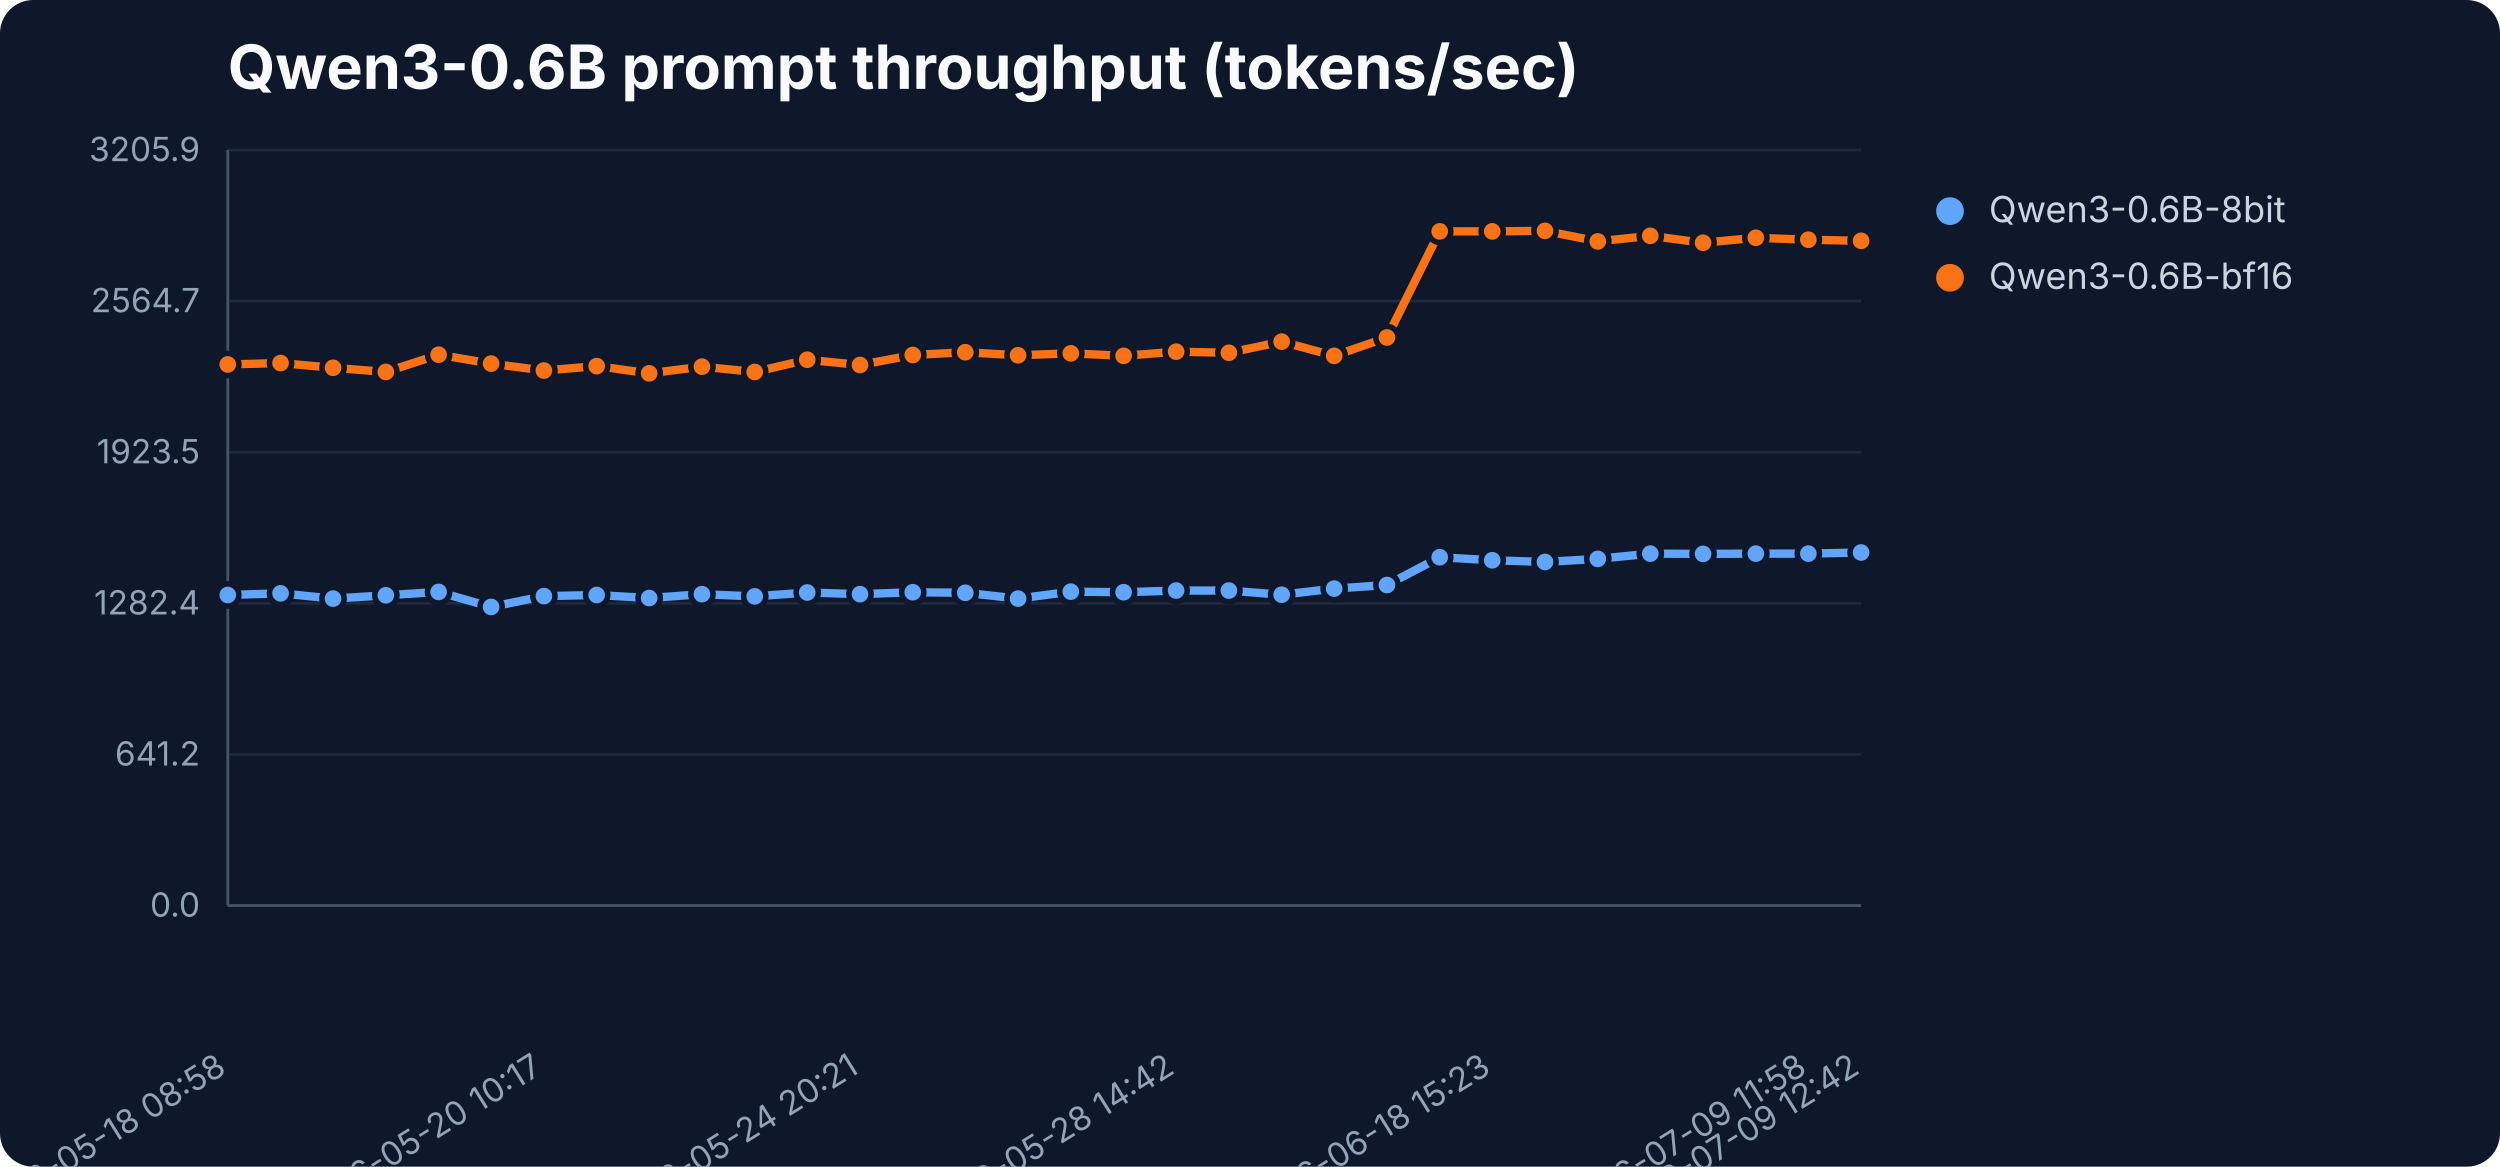
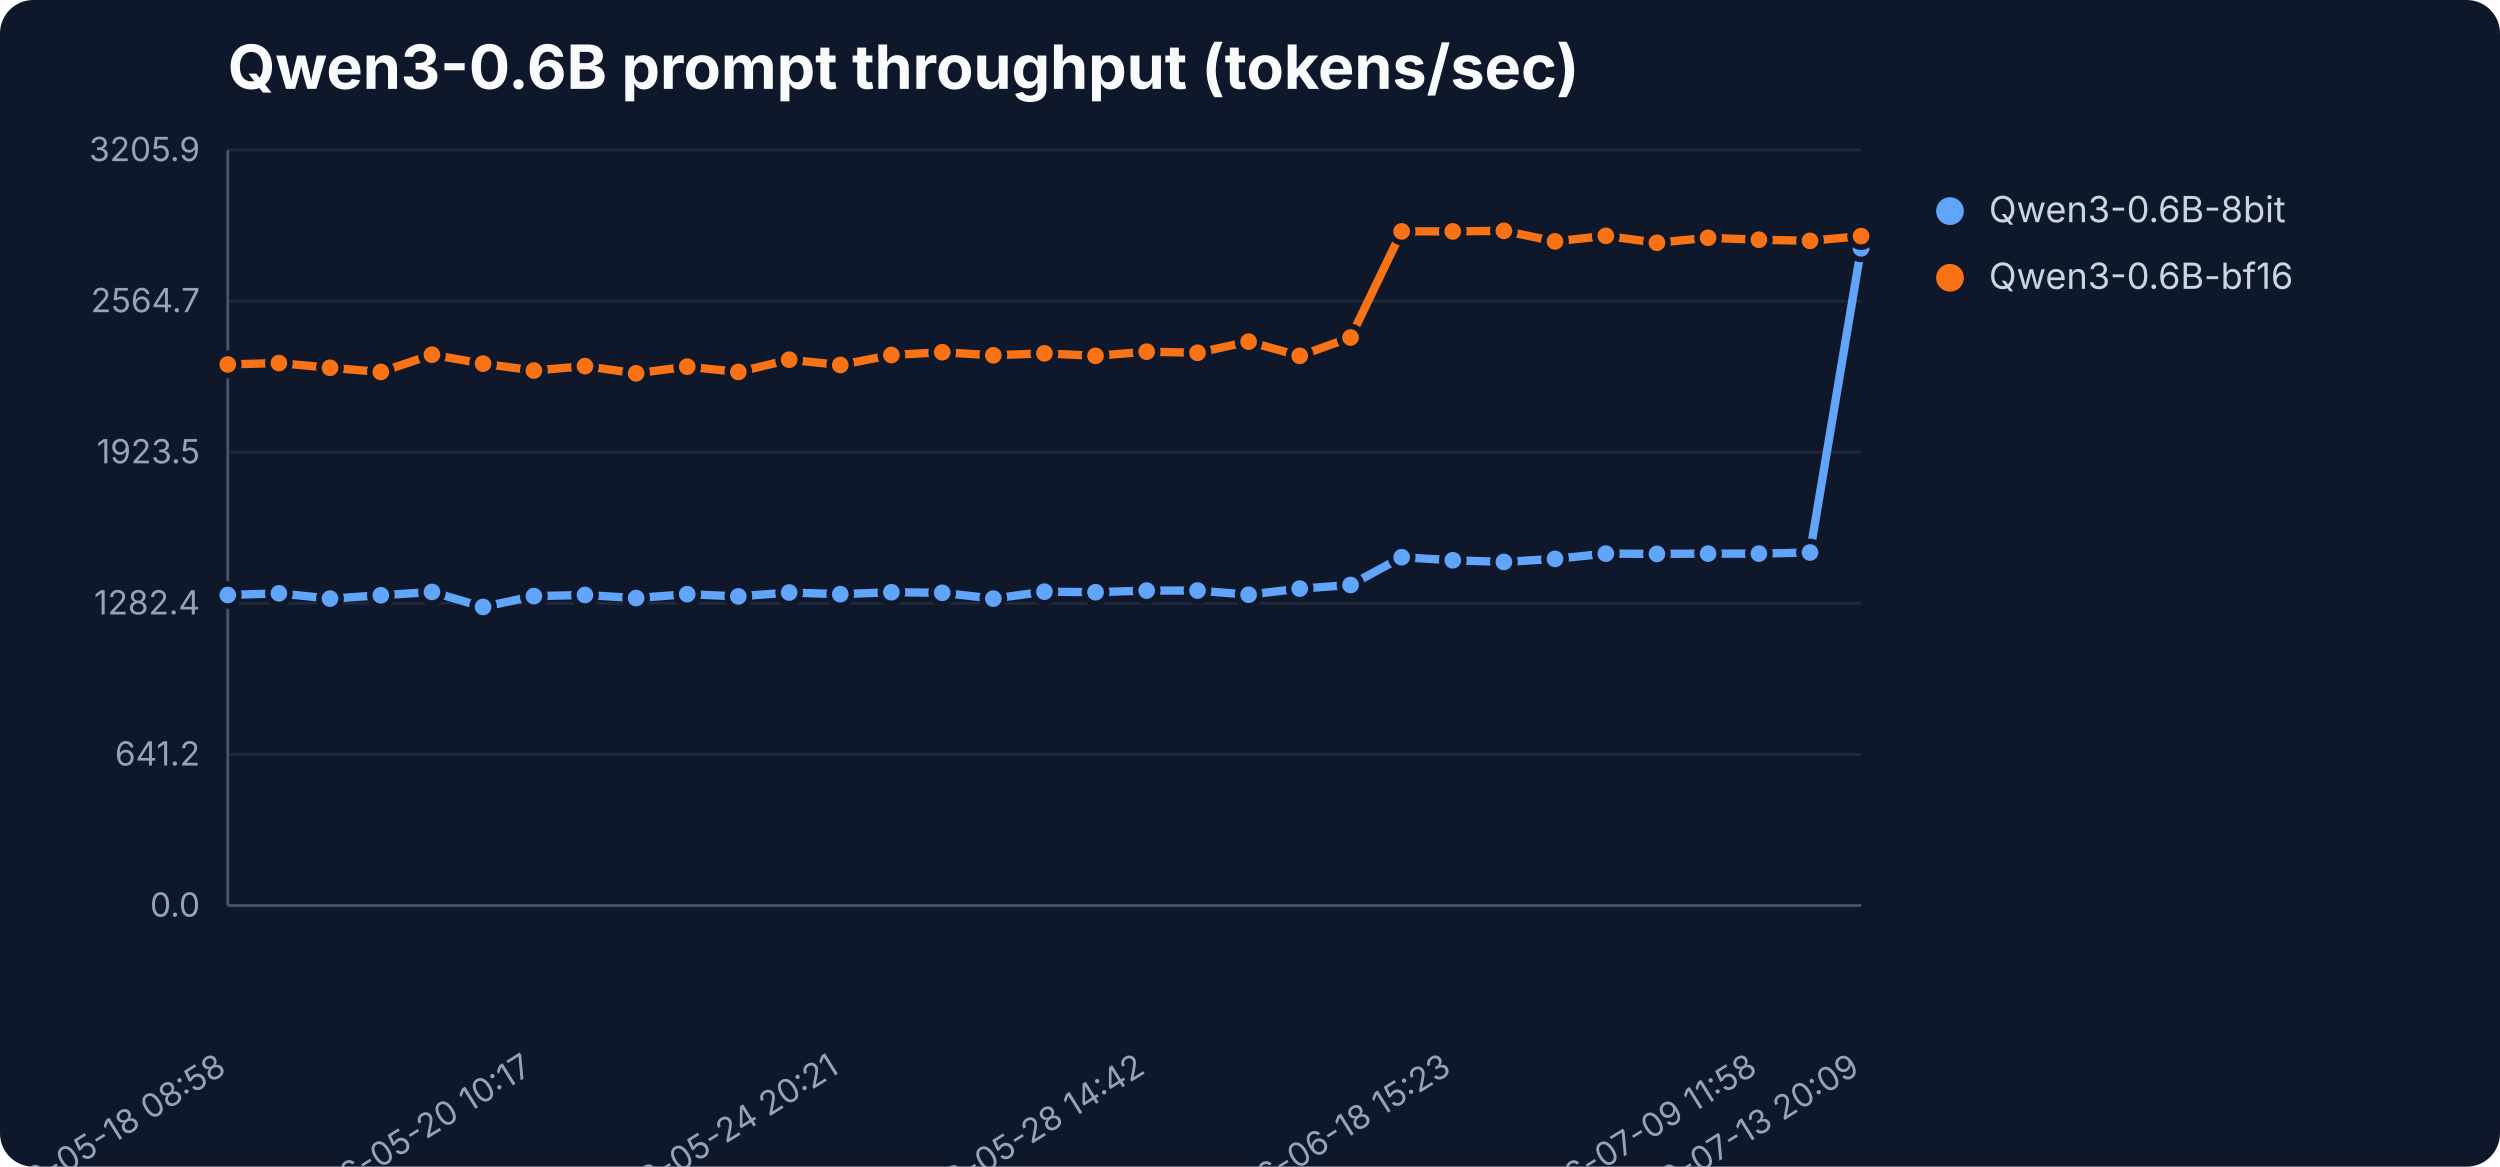
<svg xmlns="http://www.w3.org/2000/svg" width="900" height="420" viewBox="0 0 900 420" role="img" aria-label="Qwen3-0.6B prompt throughput (tokens/sec)">
  <rect width="900" height="420" fill="#0f172a" rx="12" />
  <text x="82" y="32" font-family="Inter,Segoe UI,sans-serif" font-size="22" font-weight="700" fill="#f8fafc">Qwen3-0.6B prompt throughput (tokens/sec)</text>
  <line x1="82" y1="326.0" x2="670" y2="326.0" stroke="#1e293b" stroke-width="1" />
  <text x="72" y="330.0" text-anchor="end" font-family="Inter,Segoe UI,sans-serif" font-size="12" fill="#94a3b8">0.0</text>
  <line x1="82" y1="271.6" x2="670" y2="271.6" stroke="#1e293b" stroke-width="1" />
  <text x="72" y="275.6" text-anchor="end" font-family="Inter,Segoe UI,sans-serif" font-size="12" fill="#94a3b8">641.2</text>
  <line x1="82" y1="217.2" x2="670" y2="217.2" stroke="#1e293b" stroke-width="1" />
  <text x="72" y="221.2" text-anchor="end" font-family="Inter,Segoe UI,sans-serif" font-size="12" fill="#94a3b8">1282.4</text>
  <line x1="82" y1="162.8" x2="670" y2="162.8" stroke="#1e293b" stroke-width="1" />
  <text x="72" y="166.8" text-anchor="end" font-family="Inter,Segoe UI,sans-serif" font-size="12" fill="#94a3b8">1923.5</text>
  <line x1="82" y1="108.4" x2="670" y2="108.4" stroke="#1e293b" stroke-width="1" />
  <text x="72" y="112.4" text-anchor="end" font-family="Inter,Segoe UI,sans-serif" font-size="12" fill="#94a3b8">2564.7</text>
  <line x1="82" y1="54.0" x2="670" y2="54.0" stroke="#1e293b" stroke-width="1" />
  <text x="72" y="58.0" text-anchor="end" font-family="Inter,Segoe UI,sans-serif" font-size="12" fill="#94a3b8">3205.9</text>
  <line x1="82" y1="54" x2="82" y2="326" stroke="#475569" />
  <line x1="82" y1="326" x2="670" y2="326" stroke="#475569" />
  <text x="82.0" y="386" text-anchor="end" transform="rotate(-32 82.0 386)" font-family="Inter,Segoe UI,sans-serif" font-size="12" fill="#94a3b8">2026-05-18 08:58</text>
-   <text x="195.8" y="386" text-anchor="end" transform="rotate(-32 195.8 386)" font-family="Inter,Segoe UI,sans-serif" font-size="12" fill="#94a3b8">2026-05-20 10:17</text>
-   <text x="309.6" y="386" text-anchor="end" transform="rotate(-32 309.6 386)" font-family="Inter,Segoe UI,sans-serif" font-size="12" fill="#94a3b8">2026-05-24 20:21</text>
-   <text x="423.4" y="386" text-anchor="end" transform="rotate(-32 423.4 386)" font-family="Inter,Segoe UI,sans-serif" font-size="12" fill="#94a3b8">2026-05-28 14:42</text>
-   <text x="537.2" y="386" text-anchor="end" transform="rotate(-32 537.2 386)" font-family="Inter,Segoe UI,sans-serif" font-size="12" fill="#94a3b8">2026-06-18 15:23</text>
-   <text x="651.0" y="386" text-anchor="end" transform="rotate(-32 651.0 386)" font-family="Inter,Segoe UI,sans-serif" font-size="12" fill="#94a3b8">2026-07-09 11:58</text>
-   <text x="670.0" y="386" text-anchor="end" transform="rotate(-32 670.0 386)" font-family="Inter,Segoe UI,sans-serif" font-size="12" fill="#94a3b8">2026-07-09 12:42</text>
-   <polyline points="82.0,214.2 101.0,213.6 119.9,215.5 138.9,214.3 157.9,213.1 176.8,218.5 195.8,214.6 214.8,214.2 233.7,215.3 252.7,213.9 271.7,214.7 290.6,213.3 309.6,213.9 328.6,213.2 347.5,213.4 366.5,215.5 385.5,213.0 404.5,213.2 423.4,212.6 442.4,212.6 461.4,214.1 480.3,211.9 499.3,210.6 518.3,200.6 537.2,201.7 556.2,202.3 575.2,201.2 594.1,199.3 613.1,199.4 632.1,199.3 651.0,199.3 670.0,198.9" fill="none" stroke="#60a5fa" stroke-width="3" stroke-linejoin="round" stroke-linecap="round" />
+   <text x="192.2" y="386" text-anchor="end" transform="rotate(-32 192.2 386)" font-family="Inter,Segoe UI,sans-serif" font-size="12" fill="#94a3b8">2026-05-20 10:17</text>
+   <text x="302.5" y="386" text-anchor="end" transform="rotate(-32 302.5 386)" font-family="Inter,Segoe UI,sans-serif" font-size="12" fill="#94a3b8">2026-05-24 20:21</text>
+   <text x="412.8" y="386" text-anchor="end" transform="rotate(-32 412.8 386)" font-family="Inter,Segoe UI,sans-serif" font-size="12" fill="#94a3b8">2026-05-28 14:42</text>
+   <text x="523.0" y="386" text-anchor="end" transform="rotate(-32 523.0 386)" font-family="Inter,Segoe UI,sans-serif" font-size="12" fill="#94a3b8">2026-06-18 15:23</text>
+   <text x="633.2" y="386" text-anchor="end" transform="rotate(-32 633.2 386)" font-family="Inter,Segoe UI,sans-serif" font-size="12" fill="#94a3b8">2026-07-09 11:58</text>
+   <text x="670.0" y="386" text-anchor="end" transform="rotate(-32 670.0 386)" font-family="Inter,Segoe UI,sans-serif" font-size="12" fill="#94a3b8">2026-07-13 20:09</text>
+   <polyline points="82.0,214.2 100.4,213.6 118.8,215.5 137.1,214.3 155.5,213.1 173.9,218.5 192.2,214.6 210.6,214.2 229.0,215.3 247.4,213.9 265.8,214.7 284.1,213.3 302.5,213.9 320.9,213.2 339.2,213.4 357.6,215.5 376.0,213.0 394.4,213.2 412.8,212.6 431.1,212.6 449.5,214.1 467.9,211.9 486.2,210.6 504.6,200.6 523.0,201.7 541.4,202.3 559.8,201.2 578.1,199.3 596.5,199.4 614.9,199.3 633.2,199.3 651.6,198.9 670.0,89.4" fill="none" stroke="#60a5fa" stroke-width="3" stroke-linejoin="round" stroke-linecap="round" />
  <circle cx="82.0" cy="214.2" r="4" fill="#60a5fa" stroke="#0f172a" stroke-width="2" />
-   <circle cx="101.0" cy="213.6" r="4" fill="#60a5fa" stroke="#0f172a" stroke-width="2" />
-   <circle cx="119.9" cy="215.5" r="4" fill="#60a5fa" stroke="#0f172a" stroke-width="2" />
-   <circle cx="138.9" cy="214.3" r="4" fill="#60a5fa" stroke="#0f172a" stroke-width="2" />
-   <circle cx="157.9" cy="213.1" r="4" fill="#60a5fa" stroke="#0f172a" stroke-width="2" />
-   <circle cx="176.8" cy="218.5" r="4" fill="#60a5fa" stroke="#0f172a" stroke-width="2" />
-   <circle cx="195.8" cy="214.6" r="4" fill="#60a5fa" stroke="#0f172a" stroke-width="2" />
-   <circle cx="214.8" cy="214.2" r="4" fill="#60a5fa" stroke="#0f172a" stroke-width="2" />
-   <circle cx="233.7" cy="215.3" r="4" fill="#60a5fa" stroke="#0f172a" stroke-width="2" />
-   <circle cx="252.7" cy="213.9" r="4" fill="#60a5fa" stroke="#0f172a" stroke-width="2" />
-   <circle cx="271.7" cy="214.7" r="4" fill="#60a5fa" stroke="#0f172a" stroke-width="2" />
-   <circle cx="290.6" cy="213.3" r="4" fill="#60a5fa" stroke="#0f172a" stroke-width="2" />
-   <circle cx="309.6" cy="213.9" r="4" fill="#60a5fa" stroke="#0f172a" stroke-width="2" />
-   <circle cx="328.6" cy="213.2" r="4" fill="#60a5fa" stroke="#0f172a" stroke-width="2" />
-   <circle cx="347.5" cy="213.4" r="4" fill="#60a5fa" stroke="#0f172a" stroke-width="2" />
-   <circle cx="366.5" cy="215.5" r="4" fill="#60a5fa" stroke="#0f172a" stroke-width="2" />
-   <circle cx="385.5" cy="213.0" r="4" fill="#60a5fa" stroke="#0f172a" stroke-width="2" />
-   <circle cx="404.5" cy="213.2" r="4" fill="#60a5fa" stroke="#0f172a" stroke-width="2" />
-   <circle cx="423.4" cy="212.6" r="4" fill="#60a5fa" stroke="#0f172a" stroke-width="2" />
-   <circle cx="442.4" cy="212.6" r="4" fill="#60a5fa" stroke="#0f172a" stroke-width="2" />
-   <circle cx="461.4" cy="214.1" r="4" fill="#60a5fa" stroke="#0f172a" stroke-width="2" />
-   <circle cx="480.3" cy="211.9" r="4" fill="#60a5fa" stroke="#0f172a" stroke-width="2" />
-   <circle cx="499.3" cy="210.6" r="4" fill="#60a5fa" stroke="#0f172a" stroke-width="2" />
-   <circle cx="518.3" cy="200.6" r="4" fill="#60a5fa" stroke="#0f172a" stroke-width="2" />
-   <circle cx="537.2" cy="201.7" r="4" fill="#60a5fa" stroke="#0f172a" stroke-width="2" />
-   <circle cx="556.2" cy="202.3" r="4" fill="#60a5fa" stroke="#0f172a" stroke-width="2" />
-   <circle cx="575.2" cy="201.2" r="4" fill="#60a5fa" stroke="#0f172a" stroke-width="2" />
-   <circle cx="594.1" cy="199.3" r="4" fill="#60a5fa" stroke="#0f172a" stroke-width="2" />
-   <circle cx="613.1" cy="199.4" r="4" fill="#60a5fa" stroke="#0f172a" stroke-width="2" />
-   <circle cx="632.1" cy="199.3" r="4" fill="#60a5fa" stroke="#0f172a" stroke-width="2" />
-   <circle cx="651.0" cy="199.3" r="4" fill="#60a5fa" stroke="#0f172a" stroke-width="2" />
-   <circle cx="670.0" cy="198.9" r="4" fill="#60a5fa" stroke="#0f172a" stroke-width="2" />
+   <circle cx="100.4" cy="213.6" r="4" fill="#60a5fa" stroke="#0f172a" stroke-width="2" />
+   <circle cx="118.8" cy="215.5" r="4" fill="#60a5fa" stroke="#0f172a" stroke-width="2" />
+   <circle cx="137.1" cy="214.3" r="4" fill="#60a5fa" stroke="#0f172a" stroke-width="2" />
+   <circle cx="155.5" cy="213.1" r="4" fill="#60a5fa" stroke="#0f172a" stroke-width="2" />
+   <circle cx="173.9" cy="218.5" r="4" fill="#60a5fa" stroke="#0f172a" stroke-width="2" />
+   <circle cx="192.2" cy="214.6" r="4" fill="#60a5fa" stroke="#0f172a" stroke-width="2" />
+   <circle cx="210.6" cy="214.2" r="4" fill="#60a5fa" stroke="#0f172a" stroke-width="2" />
+   <circle cx="229.0" cy="215.3" r="4" fill="#60a5fa" stroke="#0f172a" stroke-width="2" />
+   <circle cx="247.4" cy="213.9" r="4" fill="#60a5fa" stroke="#0f172a" stroke-width="2" />
+   <circle cx="265.8" cy="214.7" r="4" fill="#60a5fa" stroke="#0f172a" stroke-width="2" />
+   <circle cx="284.1" cy="213.3" r="4" fill="#60a5fa" stroke="#0f172a" stroke-width="2" />
+   <circle cx="302.5" cy="213.9" r="4" fill="#60a5fa" stroke="#0f172a" stroke-width="2" />
+   <circle cx="320.9" cy="213.2" r="4" fill="#60a5fa" stroke="#0f172a" stroke-width="2" />
+   <circle cx="339.2" cy="213.4" r="4" fill="#60a5fa" stroke="#0f172a" stroke-width="2" />
+   <circle cx="357.6" cy="215.5" r="4" fill="#60a5fa" stroke="#0f172a" stroke-width="2" />
+   <circle cx="376.0" cy="213.0" r="4" fill="#60a5fa" stroke="#0f172a" stroke-width="2" />
+   <circle cx="394.4" cy="213.2" r="4" fill="#60a5fa" stroke="#0f172a" stroke-width="2" />
+   <circle cx="412.8" cy="212.6" r="4" fill="#60a5fa" stroke="#0f172a" stroke-width="2" />
+   <circle cx="431.1" cy="212.6" r="4" fill="#60a5fa" stroke="#0f172a" stroke-width="2" />
+   <circle cx="449.5" cy="214.1" r="4" fill="#60a5fa" stroke="#0f172a" stroke-width="2" />
+   <circle cx="467.9" cy="211.9" r="4" fill="#60a5fa" stroke="#0f172a" stroke-width="2" />
+   <circle cx="486.2" cy="210.6" r="4" fill="#60a5fa" stroke="#0f172a" stroke-width="2" />
+   <circle cx="504.6" cy="200.6" r="4" fill="#60a5fa" stroke="#0f172a" stroke-width="2" />
+   <circle cx="523.0" cy="201.7" r="4" fill="#60a5fa" stroke="#0f172a" stroke-width="2" />
+   <circle cx="541.4" cy="202.3" r="4" fill="#60a5fa" stroke="#0f172a" stroke-width="2" />
+   <circle cx="559.8" cy="201.2" r="4" fill="#60a5fa" stroke="#0f172a" stroke-width="2" />
+   <circle cx="578.1" cy="199.3" r="4" fill="#60a5fa" stroke="#0f172a" stroke-width="2" />
+   <circle cx="596.5" cy="199.4" r="4" fill="#60a5fa" stroke="#0f172a" stroke-width="2" />
+   <circle cx="614.9" cy="199.3" r="4" fill="#60a5fa" stroke="#0f172a" stroke-width="2" />
+   <circle cx="633.2" cy="199.3" r="4" fill="#60a5fa" stroke="#0f172a" stroke-width="2" />
+   <circle cx="651.6" cy="198.9" r="4" fill="#60a5fa" stroke="#0f172a" stroke-width="2" />
+   <circle cx="670.0" cy="89.4" r="4" fill="#60a5fa" stroke="#0f172a" stroke-width="2" />
  <circle cx="702" cy="76" r="5" fill="#60a5fa" />
  <text x="716" y="80" font-family="Inter,Segoe UI,sans-serif" font-size="13" fill="#cbd5e1">Qwen3-0.6B-8bit</text>
-   <polyline points="82.0,131.2 101.0,130.7 119.9,132.4 138.9,133.9 157.9,127.7 176.8,130.9 195.8,133.4 214.8,131.8 233.7,134.4 252.7,132.0 271.7,133.9 290.6,129.5 309.6,131.4 328.6,127.8 347.5,126.8 366.5,127.9 385.5,127.2 404.5,128.1 423.4,126.6 442.4,127.0 461.4,123.0 480.3,128.1 499.3,121.5 518.3,83.3 537.2,83.3 556.2,83.1 575.2,86.9 594.1,84.9 613.1,87.4 632.1,85.6 651.0,86.3 670.0,86.7" fill="none" stroke="#f97316" stroke-width="3" stroke-linejoin="round" stroke-linecap="round" />
+   <polyline points="82.0,131.2 100.4,130.7 118.8,132.4 137.1,133.9 155.5,127.7 173.9,130.9 192.2,133.4 210.6,131.8 229.0,134.4 247.4,132.0 265.8,133.9 284.1,129.5 302.5,131.4 320.9,127.8 339.2,126.8 357.6,127.9 376.0,127.2 394.4,128.1 412.8,126.6 431.1,127.0 449.5,123.0 467.9,128.1 486.2,121.5 504.6,83.3 523.0,83.3 541.4,83.1 559.8,86.9 578.1,84.9 596.5,87.4 614.9,85.6 633.2,86.3 651.6,86.7 670.0,85.0" fill="none" stroke="#f97316" stroke-width="3" stroke-linejoin="round" stroke-linecap="round" />
  <circle cx="82.0" cy="131.2" r="4" fill="#f97316" stroke="#0f172a" stroke-width="2" />
-   <circle cx="101.0" cy="130.7" r="4" fill="#f97316" stroke="#0f172a" stroke-width="2" />
-   <circle cx="119.9" cy="132.4" r="4" fill="#f97316" stroke="#0f172a" stroke-width="2" />
-   <circle cx="138.9" cy="133.9" r="4" fill="#f97316" stroke="#0f172a" stroke-width="2" />
-   <circle cx="157.9" cy="127.7" r="4" fill="#f97316" stroke="#0f172a" stroke-width="2" />
-   <circle cx="176.8" cy="130.9" r="4" fill="#f97316" stroke="#0f172a" stroke-width="2" />
-   <circle cx="195.8" cy="133.4" r="4" fill="#f97316" stroke="#0f172a" stroke-width="2" />
-   <circle cx="214.8" cy="131.8" r="4" fill="#f97316" stroke="#0f172a" stroke-width="2" />
-   <circle cx="233.7" cy="134.4" r="4" fill="#f97316" stroke="#0f172a" stroke-width="2" />
-   <circle cx="252.7" cy="132.0" r="4" fill="#f97316" stroke="#0f172a" stroke-width="2" />
-   <circle cx="271.7" cy="133.9" r="4" fill="#f97316" stroke="#0f172a" stroke-width="2" />
-   <circle cx="290.6" cy="129.5" r="4" fill="#f97316" stroke="#0f172a" stroke-width="2" />
-   <circle cx="309.6" cy="131.4" r="4" fill="#f97316" stroke="#0f172a" stroke-width="2" />
-   <circle cx="328.6" cy="127.8" r="4" fill="#f97316" stroke="#0f172a" stroke-width="2" />
-   <circle cx="347.5" cy="126.8" r="4" fill="#f97316" stroke="#0f172a" stroke-width="2" />
-   <circle cx="366.5" cy="127.9" r="4" fill="#f97316" stroke="#0f172a" stroke-width="2" />
-   <circle cx="385.5" cy="127.2" r="4" fill="#f97316" stroke="#0f172a" stroke-width="2" />
-   <circle cx="404.5" cy="128.1" r="4" fill="#f97316" stroke="#0f172a" stroke-width="2" />
-   <circle cx="423.4" cy="126.6" r="4" fill="#f97316" stroke="#0f172a" stroke-width="2" />
-   <circle cx="442.4" cy="127.0" r="4" fill="#f97316" stroke="#0f172a" stroke-width="2" />
-   <circle cx="461.4" cy="123.0" r="4" fill="#f97316" stroke="#0f172a" stroke-width="2" />
-   <circle cx="480.3" cy="128.1" r="4" fill="#f97316" stroke="#0f172a" stroke-width="2" />
-   <circle cx="499.3" cy="121.5" r="4" fill="#f97316" stroke="#0f172a" stroke-width="2" />
-   <circle cx="518.3" cy="83.3" r="4" fill="#f97316" stroke="#0f172a" stroke-width="2" />
-   <circle cx="537.2" cy="83.3" r="4" fill="#f97316" stroke="#0f172a" stroke-width="2" />
-   <circle cx="556.2" cy="83.1" r="4" fill="#f97316" stroke="#0f172a" stroke-width="2" />
-   <circle cx="575.2" cy="86.9" r="4" fill="#f97316" stroke="#0f172a" stroke-width="2" />
-   <circle cx="594.1" cy="84.9" r="4" fill="#f97316" stroke="#0f172a" stroke-width="2" />
-   <circle cx="613.1" cy="87.4" r="4" fill="#f97316" stroke="#0f172a" stroke-width="2" />
-   <circle cx="632.1" cy="85.6" r="4" fill="#f97316" stroke="#0f172a" stroke-width="2" />
-   <circle cx="651.0" cy="86.3" r="4" fill="#f97316" stroke="#0f172a" stroke-width="2" />
-   <circle cx="670.0" cy="86.7" r="4" fill="#f97316" stroke="#0f172a" stroke-width="2" />
+   <circle cx="100.4" cy="130.7" r="4" fill="#f97316" stroke="#0f172a" stroke-width="2" />
+   <circle cx="118.8" cy="132.4" r="4" fill="#f97316" stroke="#0f172a" stroke-width="2" />
+   <circle cx="137.1" cy="133.9" r="4" fill="#f97316" stroke="#0f172a" stroke-width="2" />
+   <circle cx="155.5" cy="127.7" r="4" fill="#f97316" stroke="#0f172a" stroke-width="2" />
+   <circle cx="173.9" cy="130.9" r="4" fill="#f97316" stroke="#0f172a" stroke-width="2" />
+   <circle cx="192.2" cy="133.4" r="4" fill="#f97316" stroke="#0f172a" stroke-width="2" />
+   <circle cx="210.6" cy="131.8" r="4" fill="#f97316" stroke="#0f172a" stroke-width="2" />
+   <circle cx="229.0" cy="134.4" r="4" fill="#f97316" stroke="#0f172a" stroke-width="2" />
+   <circle cx="247.4" cy="132.0" r="4" fill="#f97316" stroke="#0f172a" stroke-width="2" />
+   <circle cx="265.8" cy="133.9" r="4" fill="#f97316" stroke="#0f172a" stroke-width="2" />
+   <circle cx="284.1" cy="129.5" r="4" fill="#f97316" stroke="#0f172a" stroke-width="2" />
+   <circle cx="302.5" cy="131.4" r="4" fill="#f97316" stroke="#0f172a" stroke-width="2" />
+   <circle cx="320.9" cy="127.8" r="4" fill="#f97316" stroke="#0f172a" stroke-width="2" />
+   <circle cx="339.2" cy="126.8" r="4" fill="#f97316" stroke="#0f172a" stroke-width="2" />
+   <circle cx="357.6" cy="127.9" r="4" fill="#f97316" stroke="#0f172a" stroke-width="2" />
+   <circle cx="376.0" cy="127.2" r="4" fill="#f97316" stroke="#0f172a" stroke-width="2" />
+   <circle cx="394.4" cy="128.1" r="4" fill="#f97316" stroke="#0f172a" stroke-width="2" />
+   <circle cx="412.8" cy="126.6" r="4" fill="#f97316" stroke="#0f172a" stroke-width="2" />
+   <circle cx="431.1" cy="127.0" r="4" fill="#f97316" stroke="#0f172a" stroke-width="2" />
+   <circle cx="449.5" cy="123.0" r="4" fill="#f97316" stroke="#0f172a" stroke-width="2" />
+   <circle cx="467.9" cy="128.1" r="4" fill="#f97316" stroke="#0f172a" stroke-width="2" />
+   <circle cx="486.2" cy="121.5" r="4" fill="#f97316" stroke="#0f172a" stroke-width="2" />
+   <circle cx="504.6" cy="83.3" r="4" fill="#f97316" stroke="#0f172a" stroke-width="2" />
+   <circle cx="523.0" cy="83.3" r="4" fill="#f97316" stroke="#0f172a" stroke-width="2" />
+   <circle cx="541.4" cy="83.1" r="4" fill="#f97316" stroke="#0f172a" stroke-width="2" />
+   <circle cx="559.8" cy="86.9" r="4" fill="#f97316" stroke="#0f172a" stroke-width="2" />
+   <circle cx="578.1" cy="84.9" r="4" fill="#f97316" stroke="#0f172a" stroke-width="2" />
+   <circle cx="596.5" cy="87.4" r="4" fill="#f97316" stroke="#0f172a" stroke-width="2" />
+   <circle cx="614.9" cy="85.6" r="4" fill="#f97316" stroke="#0f172a" stroke-width="2" />
+   <circle cx="633.2" cy="86.3" r="4" fill="#f97316" stroke="#0f172a" stroke-width="2" />
+   <circle cx="651.6" cy="86.7" r="4" fill="#f97316" stroke="#0f172a" stroke-width="2" />
+   <circle cx="670.0" cy="85.0" r="4" fill="#f97316" stroke="#0f172a" stroke-width="2" />
  <circle cx="702" cy="100" r="5" fill="#f97316" />
  <text x="716" y="104" font-family="Inter,Segoe UI,sans-serif" font-size="13" fill="#cbd5e1">Qwen3-0.6B-bf16</text>
</svg>
